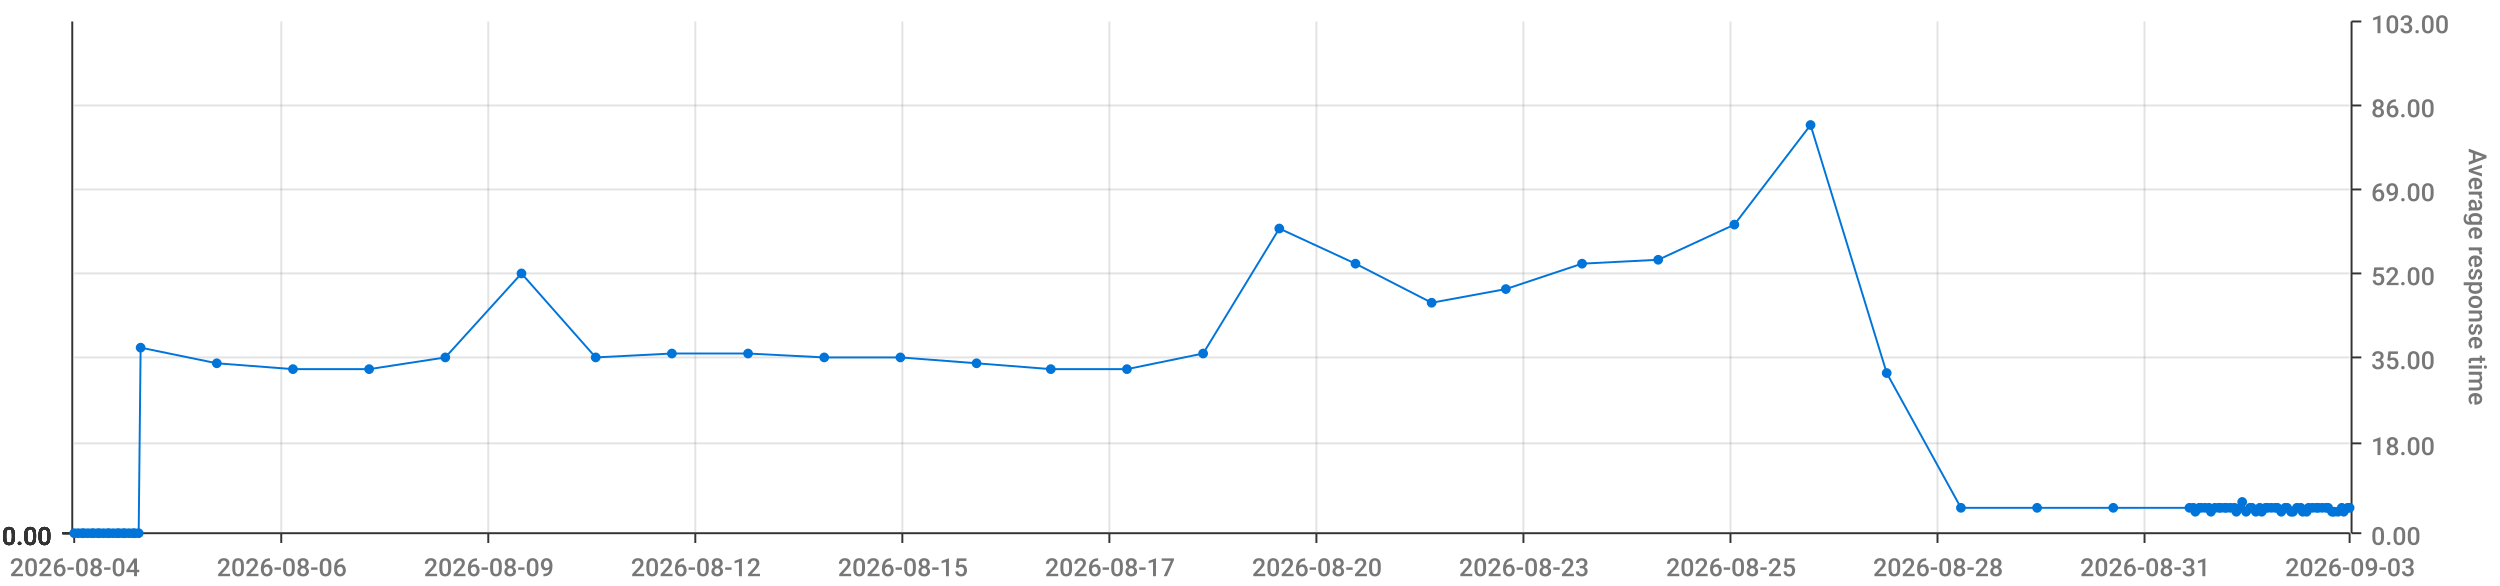
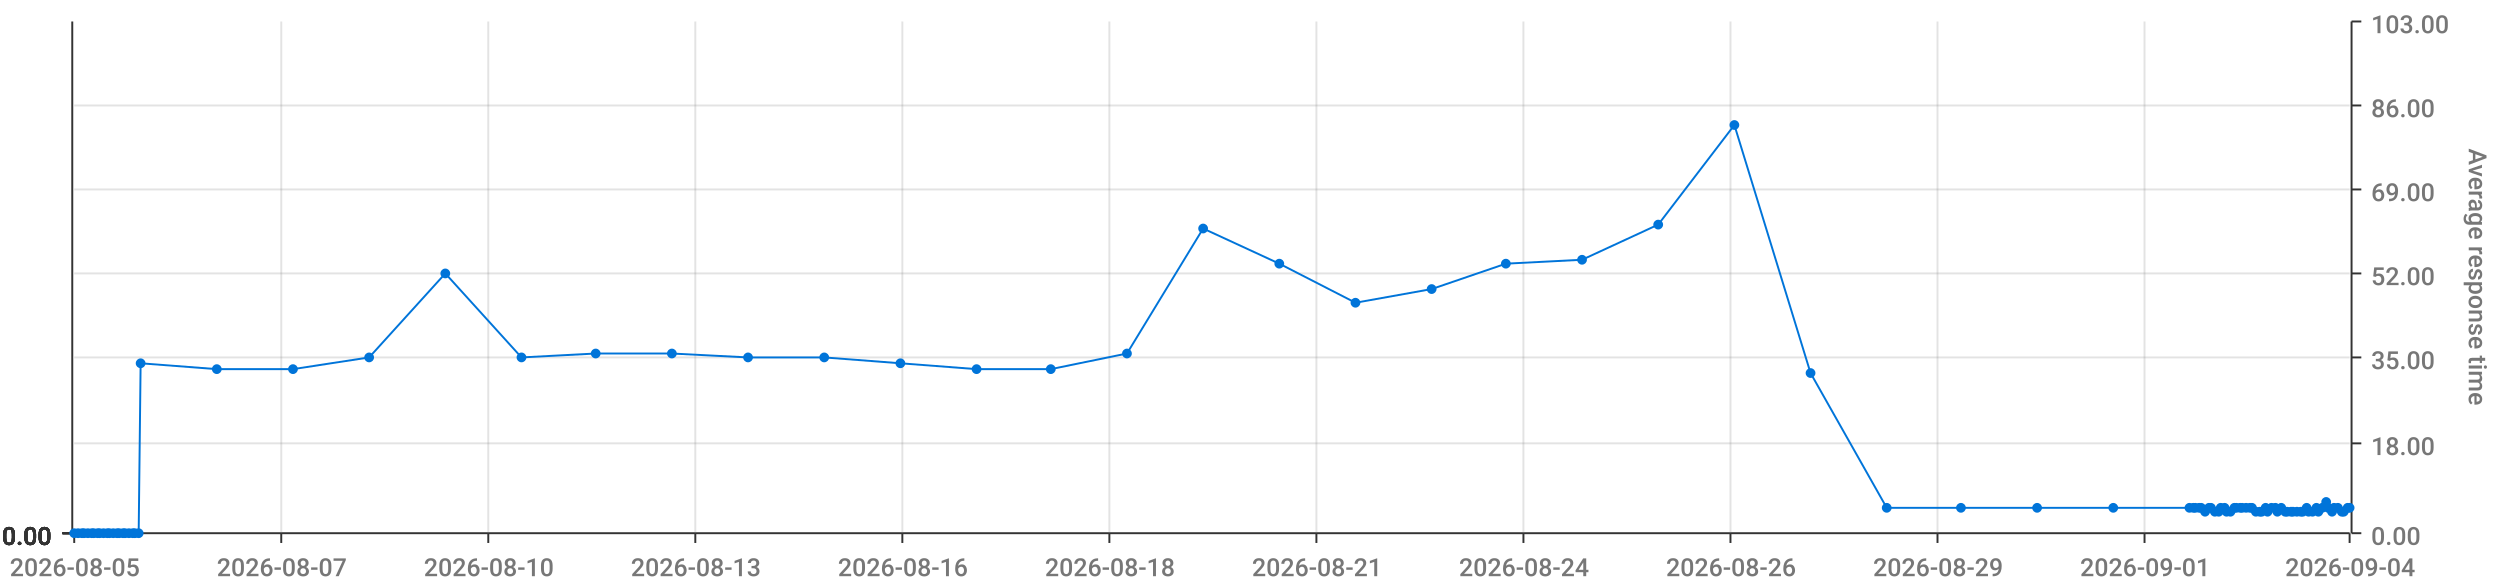
<svg xmlns="http://www.w3.org/2000/svg" viewBox="0 0 1280 300">
  <path d="M 0 0 L 1280 0 L 1280 300 L 0 300 L 0 0" style="stroke-width:0;stroke:rgba(255,255,255,1.0);fill:rgba(255,255,255,0.0)" />
  <path d="M 38 11 L 1203 11 L 1203 273 L 38 273 L 38 11" style="stroke-width:0;stroke:rgba(255,255,255,1.0);fill:rgba(255,255,255,0.0)" />
  <path d="M 38 273 L 1203 273" style="stroke-width:1;stroke:rgba(51,51,51,1.0);fill:rgba(255,255,255,0.0)" />
  <path d="M 38 273 L 38 278" style="stroke-width:1;stroke:rgba(51,51,51,1.0);fill:rgba(255,255,255,0.0)" />
-   <text x="5" y="295" style="stroke-width:0;stroke:none;fill:rgba(119,119,119,1.0);font-size:12.8px;font-family:'Roboto Medium',sans-serif">2026-08-04</text>
+   <text x="5" y="295" style="stroke-width:0;stroke:none;fill:rgba(119,119,119,1.0);font-size:12.8px;font-family:'Roboto Medium',sans-serif">2026-08-05</text>
  <path d="M 144 273 L 144 278" style="stroke-width:1;stroke:rgba(51,51,51,1.0);fill:rgba(255,255,255,0.0)" />
-   <text x="111" y="295" style="stroke-width:0;stroke:none;fill:rgba(119,119,119,1.0);font-size:12.8px;font-family:'Roboto Medium',sans-serif">2026-08-06</text>
+   <text x="111" y="295" style="stroke-width:0;stroke:none;fill:rgba(119,119,119,1.0);font-size:12.8px;font-family:'Roboto Medium',sans-serif">2026-08-07</text>
  <path d="M 250 273 L 250 278" style="stroke-width:1;stroke:rgba(51,51,51,1.0);fill:rgba(255,255,255,0.0)" />
-   <text x="217" y="295" style="stroke-width:0;stroke:none;fill:rgba(119,119,119,1.0);font-size:12.8px;font-family:'Roboto Medium',sans-serif">2026-08-09</text>
+   <text x="217" y="295" style="stroke-width:0;stroke:none;fill:rgba(119,119,119,1.0);font-size:12.8px;font-family:'Roboto Medium',sans-serif">2026-08-10</text>
  <path d="M 356 273 L 356 278" style="stroke-width:1;stroke:rgba(51,51,51,1.0);fill:rgba(255,255,255,0.0)" />
-   <text x="323" y="295" style="stroke-width:0;stroke:none;fill:rgba(119,119,119,1.0);font-size:12.8px;font-family:'Roboto Medium',sans-serif">2026-08-12</text>
+   <text x="323" y="295" style="stroke-width:0;stroke:none;fill:rgba(119,119,119,1.0);font-size:12.8px;font-family:'Roboto Medium',sans-serif">2026-08-13</text>
  <path d="M 462 273 L 462 278" style="stroke-width:1;stroke:rgba(51,51,51,1.0);fill:rgba(255,255,255,0.0)" />
-   <text x="429" y="295" style="stroke-width:0;stroke:none;fill:rgba(119,119,119,1.0);font-size:12.8px;font-family:'Roboto Medium',sans-serif">2026-08-15</text>
+   <text x="429" y="295" style="stroke-width:0;stroke:none;fill:rgba(119,119,119,1.0);font-size:12.8px;font-family:'Roboto Medium',sans-serif">2026-08-16</text>
  <path d="M 568 273 L 568 278" style="stroke-width:1;stroke:rgba(51,51,51,1.0);fill:rgba(255,255,255,0.0)" />
-   <text x="535" y="295" style="stroke-width:0;stroke:none;fill:rgba(119,119,119,1.0);font-size:12.8px;font-family:'Roboto Medium',sans-serif">2026-08-17</text>
+   <text x="535" y="295" style="stroke-width:0;stroke:none;fill:rgba(119,119,119,1.0);font-size:12.8px;font-family:'Roboto Medium',sans-serif">2026-08-18</text>
  <path d="M 674 273 L 674 278" style="stroke-width:1;stroke:rgba(51,51,51,1.0);fill:rgba(255,255,255,0.0)" />
-   <text x="641" y="295" style="stroke-width:0;stroke:none;fill:rgba(119,119,119,1.0);font-size:12.8px;font-family:'Roboto Medium',sans-serif">2026-08-20</text>
+   <text x="641" y="295" style="stroke-width:0;stroke:none;fill:rgba(119,119,119,1.0);font-size:12.8px;font-family:'Roboto Medium',sans-serif">2026-08-21</text>
  <path d="M 780 273 L 780 278" style="stroke-width:1;stroke:rgba(51,51,51,1.0);fill:rgba(255,255,255,0.0)" />
-   <text x="747" y="295" style="stroke-width:0;stroke:none;fill:rgba(119,119,119,1.0);font-size:12.8px;font-family:'Roboto Medium',sans-serif">2026-08-23</text>
+   <text x="747" y="295" style="stroke-width:0;stroke:none;fill:rgba(119,119,119,1.0);font-size:12.8px;font-family:'Roboto Medium',sans-serif">2026-08-24</text>
  <path d="M 886 273 L 886 278" style="stroke-width:1;stroke:rgba(51,51,51,1.0);fill:rgba(255,255,255,0.0)" />
-   <text x="853" y="295" style="stroke-width:0;stroke:none;fill:rgba(119,119,119,1.0);font-size:12.8px;font-family:'Roboto Medium',sans-serif">2026-08-25</text>
+   <text x="853" y="295" style="stroke-width:0;stroke:none;fill:rgba(119,119,119,1.0);font-size:12.8px;font-family:'Roboto Medium',sans-serif">2026-08-26</text>
  <path d="M 992 273 L 992 278" style="stroke-width:1;stroke:rgba(51,51,51,1.0);fill:rgba(255,255,255,0.0)" />
-   <text x="959" y="295" style="stroke-width:0;stroke:none;fill:rgba(119,119,119,1.0);font-size:12.8px;font-family:'Roboto Medium',sans-serif">2026-08-28</text>
+   <text x="959" y="295" style="stroke-width:0;stroke:none;fill:rgba(119,119,119,1.0);font-size:12.8px;font-family:'Roboto Medium',sans-serif">2026-08-29</text>
  <path d="M 1098 273 L 1098 278" style="stroke-width:1;stroke:rgba(51,51,51,1.0);fill:rgba(255,255,255,0.0)" />
-   <text x="1065" y="295" style="stroke-width:0;stroke:none;fill:rgba(119,119,119,1.0);font-size:12.8px;font-family:'Roboto Medium',sans-serif">2026-08-31</text>
+   <text x="1065" y="295" style="stroke-width:0;stroke:none;fill:rgba(119,119,119,1.0);font-size:12.8px;font-family:'Roboto Medium',sans-serif">2026-09-01</text>
  <path d="M 1203 273 L 1203 278" style="stroke-width:1;stroke:rgba(51,51,51,1.0);fill:rgba(255,255,255,0.0)" />
-   <text x="1170" y="295" style="stroke-width:0;stroke:none;fill:rgba(119,119,119,1.0);font-size:12.8px;font-family:'Roboto Medium',sans-serif">2026-09-03</text>
+   <text x="1170" y="295" style="stroke-width:0;stroke:none;fill:rgba(119,119,119,1.0);font-size:12.8px;font-family:'Roboto Medium',sans-serif">2026-09-04</text>
  <path d="M 144 273 L 144 11" style="stroke-width:1;stroke:rgba(119,119,119,0.2);fill:none" />
  <path d="M 250 273 L 250 11" style="stroke-width:1;stroke:rgba(119,119,119,0.2);fill:none" />
  <path d="M 356 273 L 356 11" style="stroke-width:1;stroke:rgba(119,119,119,0.2);fill:none" />
  <path d="M 462 273 L 462 11" style="stroke-width:1;stroke:rgba(119,119,119,0.2);fill:none" />
  <path d="M 568 273 L 568 11" style="stroke-width:1;stroke:rgba(119,119,119,0.2);fill:none" />
  <path d="M 674 273 L 674 11" style="stroke-width:1;stroke:rgba(119,119,119,0.2);fill:none" />
  <path d="M 780 273 L 780 11" style="stroke-width:1;stroke:rgba(119,119,119,0.2);fill:none" />
  <path d="M 886 273 L 886 11" style="stroke-width:1;stroke:rgba(119,119,119,0.2);fill:none" />
  <path d="M 992 273 L 992 11" style="stroke-width:1;stroke:rgba(119,119,119,0.2);fill:none" />
  <path d="M 1098 273 L 1098 11" style="stroke-width:1;stroke:rgba(119,119,119,0.2);fill:none" />
  <path d="M 1204 273 L 1204 11" style="stroke-width:1;stroke:rgba(51,51,51,1.0);fill:rgba(255,255,255,0.0)" />
  <path d="M 1204 273 L 1209 273" style="stroke-width:1;stroke:rgba(51,51,51,1.0);fill:rgba(255,255,255,0.0)" />
  <text x="1214" y="279" style="stroke-width:0;stroke:none;fill:rgba(119,119,119,1.0);font-size:12.8px;font-family:'Roboto Medium',sans-serif">0.00</text>
  <path d="M 1204 227 L 1209 227" style="stroke-width:1;stroke:rgba(51,51,51,1.0);fill:rgba(255,255,255,0.0)" />
  <text x="1214" y="233" style="stroke-width:0;stroke:none;fill:rgba(119,119,119,1.0);font-size:12.8px;font-family:'Roboto Medium',sans-serif">18.00</text>
  <path d="M 1204 183 L 1209 183" style="stroke-width:1;stroke:rgba(51,51,51,1.0);fill:rgba(255,255,255,0.0)" />
  <text x="1214" y="189" style="stroke-width:0;stroke:none;fill:rgba(119,119,119,1.0);font-size:12.8px;font-family:'Roboto Medium',sans-serif">35.00</text>
  <path d="M 1204 140 L 1209 140" style="stroke-width:1;stroke:rgba(51,51,51,1.0);fill:rgba(255,255,255,0.0)" />
  <text x="1214" y="146" style="stroke-width:0;stroke:none;fill:rgba(119,119,119,1.0);font-size:12.8px;font-family:'Roboto Medium',sans-serif">52.00</text>
  <path d="M 1204 97 L 1209 97" style="stroke-width:1;stroke:rgba(51,51,51,1.0);fill:rgba(255,255,255,0.0)" />
  <text x="1214" y="103" style="stroke-width:0;stroke:none;fill:rgba(119,119,119,1.0);font-size:12.8px;font-family:'Roboto Medium',sans-serif">69.00</text>
  <path d="M 1204 54 L 1209 54" style="stroke-width:1;stroke:rgba(51,51,51,1.0);fill:rgba(255,255,255,0.0)" />
  <text x="1214" y="60" style="stroke-width:0;stroke:none;fill:rgba(119,119,119,1.0);font-size:12.8px;font-family:'Roboto Medium',sans-serif">86.00</text>
  <path d="M 1204 11 L 1209 11" style="stroke-width:1;stroke:rgba(51,51,51,1.0);fill:rgba(255,255,255,0.0)" />
  <text x="1214" y="17" style="stroke-width:0;stroke:none;fill:rgba(119,119,119,1.0);font-size:12.8px;font-family:'Roboto Medium',sans-serif">103.00</text>
  <text x="1264" y="76" style="stroke-width:0;stroke:none;fill:rgba(119,119,119,1.0);font-size:12.8px;font-family:'Roboto Medium',sans-serif" transform="rotate(90.00,1264,76)">Average response time</text>
  <path d="M 38 273 L 1203 273" style="stroke-width:0;stroke:rgba(255,255,255,0.0);fill:none" />
  <path d="M 38 227 L 1203 227" style="stroke-width:1;stroke:rgba(119,119,119,0.2);fill:none" />
  <path d="M 38 183 L 1203 183" style="stroke-width:1;stroke:rgba(119,119,119,0.2);fill:none" />
  <path d="M 38 140 L 1203 140" style="stroke-width:1;stroke:rgba(119,119,119,0.2);fill:none" />
  <path d="M 38 97 L 1203 97" style="stroke-width:1;stroke:rgba(119,119,119,0.2);fill:none" />
  <path d="M 38 54 L 1203 54" style="stroke-width:1;stroke:rgba(119,119,119,0.2);fill:none" />
  <path d="M 37 273 L 37 11" style="stroke-width:1;stroke:rgba(51,51,51,1.0);fill:rgba(255,255,255,0.0)" />
  <path d="M 37 273 L 32 273" style="stroke-width:1;stroke:rgba(51,51,51,1.0);fill:rgba(255,255,255,0.0)" />
  <text x="1" y="279" style="stroke-width:0;stroke:none;fill:rgba(51,51,51,1.0);font-size:12.8px;font-family:'Roboto Medium',sans-serif">0.00</text>
  <path d="M 37 273 L 32 273" style="stroke-width:1;stroke:rgba(51,51,51,1.0);fill:rgba(255,255,255,0.0)" />
  <text x="1" y="279" style="stroke-width:0;stroke:none;fill:rgba(51,51,51,1.0);font-size:12.8px;font-family:'Roboto Medium',sans-serif">0.00</text>
  <path d="M 37 273 L 32 273" style="stroke-width:1;stroke:rgba(51,51,51,1.0);fill:rgba(255,255,255,0.0)" />
  <text x="1" y="279" style="stroke-width:0;stroke:none;fill:rgba(51,51,51,1.0);font-size:12.8px;font-family:'Roboto Medium',sans-serif">0.00</text>
  <path d="M 37 273 L 32 273" style="stroke-width:1;stroke:rgba(51,51,51,1.0);fill:rgba(255,255,255,0.0)" />
  <text x="1" y="279" style="stroke-width:0;stroke:none;fill:rgba(51,51,51,1.0);font-size:12.8px;font-family:'Roboto Medium',sans-serif">0.00</text>
  <path d="M 37 273 L 32 273" style="stroke-width:1;stroke:rgba(51,51,51,1.0);fill:rgba(255,255,255,0.0)" />
  <text x="1" y="279" style="stroke-width:0;stroke:none;fill:rgba(51,51,51,1.0);font-size:12.8px;font-family:'Roboto Medium',sans-serif">0.00</text>
  <path d="M 37 273 L 32 273" style="stroke-width:1;stroke:rgba(51,51,51,1.0);fill:rgba(255,255,255,0.0)" />
  <text x="1" y="279" style="stroke-width:0;stroke:none;fill:rgba(51,51,51,1.0);font-size:12.8px;font-family:'Roboto Medium',sans-serif">0.00</text>
  <path d="M 37 273 L 32 273" style="stroke-width:1;stroke:rgba(51,51,51,1.0);fill:rgba(255,255,255,0.0)" />
  <text x="1" y="279" style="stroke-width:0;stroke:none;fill:rgba(51,51,51,1.0);font-size:12.8px;font-family:'Roboto Medium',sans-serif">0.00</text>
  <path d="M 38 273 L 1203 273" style="stroke-width:0;stroke:rgba(255,255,255,0.0);fill:none" />
  <path d="M 38 273 L 1203 273" style="stroke-width:0;stroke:rgba(255,255,255,0.0);fill:none" />
  <path d="M 38 273 L 1203 273" style="stroke-width:0;stroke:rgba(255,255,255,0.0);fill:none" />
  <path d="M 38 273 L 1203 273" style="stroke-width:0;stroke:rgba(255,255,255,0.0);fill:none" />
  <path d="M 38 273 L 1203 273" style="stroke-width:0;stroke:rgba(255,255,255,0.0);fill:none" />
  <path d="M 38 273 L 1203 273" style="stroke-width:0;stroke:rgba(255,255,255,0.0);fill:none" />
-   <path d="M 38 273 L 40 273 L 42 273 L 43 273 L 45 273 L 47 273 L 48 273 L 50 273 L 51 273 L 53 273 L 55 273 L 56 273 L 58 273 L 60 273 L 61 273 L 63 273 L 64 273 L 66 273 L 68 273 L 69 273 L 71 273 L 72 178 L 111 186 L 150 189 L 189 189 L 228 183 L 267 140 L 305 183 L 344 181 L 383 181 L 422 183 L 461 183 L 500 186 L 538 189 L 577 189 L 616 181 L 655 117 L 694 135 L 733 155 L 771 148 L 810 135 L 849 133 L 888 115 L 927 64 L 966 191 L 1004 260 L 1043 260 L 1082 260 L 1121 260 L 1123 260 L 1124 262 L 1126 260 L 1127 260 L 1129 260 L 1131 260 L 1132 262 L 1134 260 L 1136 260 L 1137 260 L 1139 260 L 1140 260 L 1142 260 L 1144 260 L 1145 262 L 1147 260 L 1148 257 L 1150 262 L 1152 260 L 1153 260 L 1155 262 L 1157 260 L 1158 262 L 1160 260 L 1161 260 L 1163 260 L 1165 260 L 1166 260 L 1168 262 L 1170 260 L 1171 260 L 1173 262 L 1174 262 L 1176 260 L 1178 260 L 1179 262 L 1181 262 L 1182 260 L 1184 260 L 1186 260 L 1187 260 L 1189 260 L 1191 260 L 1192 260 L 1194 262 L 1195 262 L 1197 262 L 1199 260 L 1200 262 L 1202 260 L 1203 260" style="stroke-width:1;stroke:rgba(0,116,217,1.0);fill:rgba(255,255,255,0.0)" />
+   <path d="M 38 273 L 40 273 L 42 273 L 43 273 L 45 273 L 47 273 L 48 273 L 50 273 L 51 273 L 53 273 L 55 273 L 56 273 L 58 273 L 60 273 L 61 273 L 63 273 L 64 273 L 66 273 L 68 273 L 69 273 L 71 273 L 72 186 L 111 189 L 150 189 L 189 183 L 228 140 L 267 183 L 305 181 L 344 181 L 383 183 L 422 183 L 461 186 L 500 189 L 538 189 L 577 181 L 616 117 L 655 135 L 694 155 L 733 148 L 771 135 L 810 133 L 849 115 L 888 64 L 927 191 L 966 260 L 1004 260 L 1043 260 L 1082 260 L 1121 260 L 1123 260 L 1124 260 L 1126 260 L 1127 260 L 1129 262 L 1131 260 L 1132 260 L 1134 262 L 1136 262 L 1137 260 L 1139 260 L 1140 262 L 1142 262 L 1144 260 L 1145 260 L 1147 260 L 1148 260 L 1150 260 L 1152 260 L 1153 260 L 1155 262 L 1157 262 L 1158 262 L 1160 260 L 1161 262 L 1163 260 L 1165 260 L 1166 262 L 1168 260 L 1170 262 L 1171 262 L 1173 262 L 1174 262 L 1176 262 L 1178 262 L 1179 262 L 1181 260 L 1182 262 L 1184 262 L 1186 260 L 1187 262 L 1189 260 L 1191 257 L 1192 260 L 1194 262 L 1195 260 L 1197 260 L 1199 262 L 1200 262 L 1202 260 L 1203 260" style="stroke-width:1;stroke:rgba(0,116,217,1.0);fill:rgba(255,255,255,0.0)" />
  <circle cx="38" cy="273" r="2" style="stroke-width:1;stroke:rgba(0,116,217,1.0);fill:rgba(0,116,217,1.0)" />
  <path d="" style="stroke-width:1;stroke:rgba(0,116,217,1.0);fill:rgba(0,116,217,1.0)" />
  <circle cx="40" cy="273" r="2" style="stroke-width:1;stroke:rgba(0,116,217,1.0);fill:rgba(0,116,217,1.0)" />
  <path d="" style="stroke-width:1;stroke:rgba(0,116,217,1.0);fill:rgba(0,116,217,1.0)" />
  <circle cx="42" cy="273" r="2" style="stroke-width:1;stroke:rgba(0,116,217,1.0);fill:rgba(0,116,217,1.0)" />
  <path d="" style="stroke-width:1;stroke:rgba(0,116,217,1.0);fill:rgba(0,116,217,1.0)" />
  <circle cx="43" cy="273" r="2" style="stroke-width:1;stroke:rgba(0,116,217,1.0);fill:rgba(0,116,217,1.0)" />
  <path d="" style="stroke-width:1;stroke:rgba(0,116,217,1.0);fill:rgba(0,116,217,1.0)" />
  <circle cx="45" cy="273" r="2" style="stroke-width:1;stroke:rgba(0,116,217,1.0);fill:rgba(0,116,217,1.0)" />
  <path d="" style="stroke-width:1;stroke:rgba(0,116,217,1.0);fill:rgba(0,116,217,1.0)" />
  <circle cx="47" cy="273" r="2" style="stroke-width:1;stroke:rgba(0,116,217,1.0);fill:rgba(0,116,217,1.0)" />
  <path d="" style="stroke-width:1;stroke:rgba(0,116,217,1.0);fill:rgba(0,116,217,1.0)" />
  <circle cx="48" cy="273" r="2" style="stroke-width:1;stroke:rgba(0,116,217,1.0);fill:rgba(0,116,217,1.0)" />
  <path d="" style="stroke-width:1;stroke:rgba(0,116,217,1.0);fill:rgba(0,116,217,1.0)" />
  <circle cx="50" cy="273" r="2" style="stroke-width:1;stroke:rgba(0,116,217,1.0);fill:rgba(0,116,217,1.0)" />
  <path d="" style="stroke-width:1;stroke:rgba(0,116,217,1.0);fill:rgba(0,116,217,1.0)" />
  <circle cx="51" cy="273" r="2" style="stroke-width:1;stroke:rgba(0,116,217,1.0);fill:rgba(0,116,217,1.0)" />
  <path d="" style="stroke-width:1;stroke:rgba(0,116,217,1.0);fill:rgba(0,116,217,1.0)" />
  <circle cx="53" cy="273" r="2" style="stroke-width:1;stroke:rgba(0,116,217,1.0);fill:rgba(0,116,217,1.0)" />
  <path d="" style="stroke-width:1;stroke:rgba(0,116,217,1.0);fill:rgba(0,116,217,1.0)" />
  <circle cx="55" cy="273" r="2" style="stroke-width:1;stroke:rgba(0,116,217,1.0);fill:rgba(0,116,217,1.0)" />
  <path d="" style="stroke-width:1;stroke:rgba(0,116,217,1.0);fill:rgba(0,116,217,1.0)" />
  <circle cx="56" cy="273" r="2" style="stroke-width:1;stroke:rgba(0,116,217,1.0);fill:rgba(0,116,217,1.0)" />
  <path d="" style="stroke-width:1;stroke:rgba(0,116,217,1.0);fill:rgba(0,116,217,1.0)" />
  <circle cx="58" cy="273" r="2" style="stroke-width:1;stroke:rgba(0,116,217,1.0);fill:rgba(0,116,217,1.0)" />
  <path d="" style="stroke-width:1;stroke:rgba(0,116,217,1.0);fill:rgba(0,116,217,1.0)" />
  <circle cx="60" cy="273" r="2" style="stroke-width:1;stroke:rgba(0,116,217,1.0);fill:rgba(0,116,217,1.0)" />
  <path d="" style="stroke-width:1;stroke:rgba(0,116,217,1.0);fill:rgba(0,116,217,1.0)" />
  <circle cx="61" cy="273" r="2" style="stroke-width:1;stroke:rgba(0,116,217,1.0);fill:rgba(0,116,217,1.0)" />
  <path d="" style="stroke-width:1;stroke:rgba(0,116,217,1.0);fill:rgba(0,116,217,1.0)" />
  <circle cx="63" cy="273" r="2" style="stroke-width:1;stroke:rgba(0,116,217,1.0);fill:rgba(0,116,217,1.0)" />
  <path d="" style="stroke-width:1;stroke:rgba(0,116,217,1.0);fill:rgba(0,116,217,1.0)" />
  <circle cx="64" cy="273" r="2" style="stroke-width:1;stroke:rgba(0,116,217,1.0);fill:rgba(0,116,217,1.0)" />
  <path d="" style="stroke-width:1;stroke:rgba(0,116,217,1.0);fill:rgba(0,116,217,1.0)" />
  <circle cx="66" cy="273" r="2" style="stroke-width:1;stroke:rgba(0,116,217,1.0);fill:rgba(0,116,217,1.0)" />
  <path d="" style="stroke-width:1;stroke:rgba(0,116,217,1.0);fill:rgba(0,116,217,1.0)" />
  <circle cx="68" cy="273" r="2" style="stroke-width:1;stroke:rgba(0,116,217,1.0);fill:rgba(0,116,217,1.0)" />
  <path d="" style="stroke-width:1;stroke:rgba(0,116,217,1.0);fill:rgba(0,116,217,1.0)" />
  <circle cx="69" cy="273" r="2" style="stroke-width:1;stroke:rgba(0,116,217,1.0);fill:rgba(0,116,217,1.0)" />
  <path d="" style="stroke-width:1;stroke:rgba(0,116,217,1.0);fill:rgba(0,116,217,1.0)" />
  <circle cx="71" cy="273" r="2" style="stroke-width:1;stroke:rgba(0,116,217,1.0);fill:rgba(0,116,217,1.0)" />
  <path d="" style="stroke-width:1;stroke:rgba(0,116,217,1.0);fill:rgba(0,116,217,1.0)" />
-   <circle cx="72" cy="178" r="2" style="stroke-width:1;stroke:rgba(0,116,217,1.0);fill:rgba(0,116,217,1.0)" />
-   <path d="" style="stroke-width:1;stroke:rgba(0,116,217,1.0);fill:rgba(0,116,217,1.0)" />
-   <circle cx="111" cy="186" r="2" style="stroke-width:1;stroke:rgba(0,116,217,1.0);fill:rgba(0,116,217,1.0)" />
+   <circle cx="72" cy="186" r="2" style="stroke-width:1;stroke:rgba(0,116,217,1.0);fill:rgba(0,116,217,1.0)" />
+   <path d="" style="stroke-width:1;stroke:rgba(0,116,217,1.0);fill:rgba(0,116,217,1.0)" />
+   <circle cx="111" cy="189" r="2" style="stroke-width:1;stroke:rgba(0,116,217,1.0);fill:rgba(0,116,217,1.0)" />
  <path d="" style="stroke-width:1;stroke:rgba(0,116,217,1.0);fill:rgba(0,116,217,1.0)" />
  <circle cx="150" cy="189" r="2" style="stroke-width:1;stroke:rgba(0,116,217,1.0);fill:rgba(0,116,217,1.0)" />
  <path d="" style="stroke-width:1;stroke:rgba(0,116,217,1.0);fill:rgba(0,116,217,1.0)" />
-   <circle cx="189" cy="189" r="2" style="stroke-width:1;stroke:rgba(0,116,217,1.0);fill:rgba(0,116,217,1.0)" />
-   <path d="" style="stroke-width:1;stroke:rgba(0,116,217,1.0);fill:rgba(0,116,217,1.0)" />
-   <circle cx="228" cy="183" r="2" style="stroke-width:1;stroke:rgba(0,116,217,1.0);fill:rgba(0,116,217,1.0)" />
-   <path d="" style="stroke-width:1;stroke:rgba(0,116,217,1.0);fill:rgba(0,116,217,1.0)" />
-   <circle cx="267" cy="140" r="2" style="stroke-width:1;stroke:rgba(0,116,217,1.0);fill:rgba(0,116,217,1.0)" />
-   <path d="" style="stroke-width:1;stroke:rgba(0,116,217,1.0);fill:rgba(0,116,217,1.0)" />
-   <circle cx="305" cy="183" r="2" style="stroke-width:1;stroke:rgba(0,116,217,1.0);fill:rgba(0,116,217,1.0)" />
+   <circle cx="189" cy="183" r="2" style="stroke-width:1;stroke:rgba(0,116,217,1.0);fill:rgba(0,116,217,1.0)" />
+   <path d="" style="stroke-width:1;stroke:rgba(0,116,217,1.0);fill:rgba(0,116,217,1.0)" />
+   <circle cx="228" cy="140" r="2" style="stroke-width:1;stroke:rgba(0,116,217,1.0);fill:rgba(0,116,217,1.0)" />
+   <path d="" style="stroke-width:1;stroke:rgba(0,116,217,1.0);fill:rgba(0,116,217,1.0)" />
+   <circle cx="267" cy="183" r="2" style="stroke-width:1;stroke:rgba(0,116,217,1.0);fill:rgba(0,116,217,1.0)" />
+   <path d="" style="stroke-width:1;stroke:rgba(0,116,217,1.0);fill:rgba(0,116,217,1.0)" />
+   <circle cx="305" cy="181" r="2" style="stroke-width:1;stroke:rgba(0,116,217,1.0);fill:rgba(0,116,217,1.0)" />
  <path d="" style="stroke-width:1;stroke:rgba(0,116,217,1.0);fill:rgba(0,116,217,1.0)" />
  <circle cx="344" cy="181" r="2" style="stroke-width:1;stroke:rgba(0,116,217,1.0);fill:rgba(0,116,217,1.0)" />
  <path d="" style="stroke-width:1;stroke:rgba(0,116,217,1.0);fill:rgba(0,116,217,1.0)" />
-   <circle cx="383" cy="181" r="2" style="stroke-width:1;stroke:rgba(0,116,217,1.0);fill:rgba(0,116,217,1.0)" />
+   <circle cx="383" cy="183" r="2" style="stroke-width:1;stroke:rgba(0,116,217,1.0);fill:rgba(0,116,217,1.0)" />
  <path d="" style="stroke-width:1;stroke:rgba(0,116,217,1.0);fill:rgba(0,116,217,1.0)" />
  <circle cx="422" cy="183" r="2" style="stroke-width:1;stroke:rgba(0,116,217,1.0);fill:rgba(0,116,217,1.0)" />
  <path d="" style="stroke-width:1;stroke:rgba(0,116,217,1.0);fill:rgba(0,116,217,1.0)" />
-   <circle cx="461" cy="183" r="2" style="stroke-width:1;stroke:rgba(0,116,217,1.0);fill:rgba(0,116,217,1.0)" />
-   <path d="" style="stroke-width:1;stroke:rgba(0,116,217,1.0);fill:rgba(0,116,217,1.0)" />
-   <circle cx="500" cy="186" r="2" style="stroke-width:1;stroke:rgba(0,116,217,1.0);fill:rgba(0,116,217,1.0)" />
+   <circle cx="461" cy="186" r="2" style="stroke-width:1;stroke:rgba(0,116,217,1.0);fill:rgba(0,116,217,1.0)" />
+   <path d="" style="stroke-width:1;stroke:rgba(0,116,217,1.0);fill:rgba(0,116,217,1.0)" />
+   <circle cx="500" cy="189" r="2" style="stroke-width:1;stroke:rgba(0,116,217,1.0);fill:rgba(0,116,217,1.0)" />
  <path d="" style="stroke-width:1;stroke:rgba(0,116,217,1.0);fill:rgba(0,116,217,1.0)" />
  <circle cx="538" cy="189" r="2" style="stroke-width:1;stroke:rgba(0,116,217,1.0);fill:rgba(0,116,217,1.0)" />
  <path d="" style="stroke-width:1;stroke:rgba(0,116,217,1.0);fill:rgba(0,116,217,1.0)" />
-   <circle cx="577" cy="189" r="2" style="stroke-width:1;stroke:rgba(0,116,217,1.0);fill:rgba(0,116,217,1.0)" />
-   <path d="" style="stroke-width:1;stroke:rgba(0,116,217,1.0);fill:rgba(0,116,217,1.0)" />
-   <circle cx="616" cy="181" r="2" style="stroke-width:1;stroke:rgba(0,116,217,1.0);fill:rgba(0,116,217,1.0)" />
-   <path d="" style="stroke-width:1;stroke:rgba(0,116,217,1.0);fill:rgba(0,116,217,1.0)" />
-   <circle cx="655" cy="117" r="2" style="stroke-width:1;stroke:rgba(0,116,217,1.0);fill:rgba(0,116,217,1.0)" />
-   <path d="" style="stroke-width:1;stroke:rgba(0,116,217,1.0);fill:rgba(0,116,217,1.0)" />
-   <circle cx="694" cy="135" r="2" style="stroke-width:1;stroke:rgba(0,116,217,1.0);fill:rgba(0,116,217,1.0)" />
-   <path d="" style="stroke-width:1;stroke:rgba(0,116,217,1.0);fill:rgba(0,116,217,1.0)" />
-   <circle cx="733" cy="155" r="2" style="stroke-width:1;stroke:rgba(0,116,217,1.0);fill:rgba(0,116,217,1.0)" />
-   <path d="" style="stroke-width:1;stroke:rgba(0,116,217,1.0);fill:rgba(0,116,217,1.0)" />
-   <circle cx="771" cy="148" r="2" style="stroke-width:1;stroke:rgba(0,116,217,1.0);fill:rgba(0,116,217,1.0)" />
-   <path d="" style="stroke-width:1;stroke:rgba(0,116,217,1.0);fill:rgba(0,116,217,1.0)" />
-   <circle cx="810" cy="135" r="2" style="stroke-width:1;stroke:rgba(0,116,217,1.0);fill:rgba(0,116,217,1.0)" />
-   <path d="" style="stroke-width:1;stroke:rgba(0,116,217,1.0);fill:rgba(0,116,217,1.0)" />
-   <circle cx="849" cy="133" r="2" style="stroke-width:1;stroke:rgba(0,116,217,1.0);fill:rgba(0,116,217,1.0)" />
-   <path d="" style="stroke-width:1;stroke:rgba(0,116,217,1.0);fill:rgba(0,116,217,1.0)" />
-   <circle cx="888" cy="115" r="2" style="stroke-width:1;stroke:rgba(0,116,217,1.0);fill:rgba(0,116,217,1.0)" />
-   <path d="" style="stroke-width:1;stroke:rgba(0,116,217,1.0);fill:rgba(0,116,217,1.0)" />
-   <circle cx="927" cy="64" r="2" style="stroke-width:1;stroke:rgba(0,116,217,1.0);fill:rgba(0,116,217,1.0)" />
-   <path d="" style="stroke-width:1;stroke:rgba(0,116,217,1.0);fill:rgba(0,116,217,1.0)" />
-   <circle cx="966" cy="191" r="2" style="stroke-width:1;stroke:rgba(0,116,217,1.0);fill:rgba(0,116,217,1.0)" />
+   <circle cx="577" cy="181" r="2" style="stroke-width:1;stroke:rgba(0,116,217,1.0);fill:rgba(0,116,217,1.0)" />
+   <path d="" style="stroke-width:1;stroke:rgba(0,116,217,1.0);fill:rgba(0,116,217,1.0)" />
+   <circle cx="616" cy="117" r="2" style="stroke-width:1;stroke:rgba(0,116,217,1.0);fill:rgba(0,116,217,1.0)" />
+   <path d="" style="stroke-width:1;stroke:rgba(0,116,217,1.0);fill:rgba(0,116,217,1.0)" />
+   <circle cx="655" cy="135" r="2" style="stroke-width:1;stroke:rgba(0,116,217,1.0);fill:rgba(0,116,217,1.0)" />
+   <path d="" style="stroke-width:1;stroke:rgba(0,116,217,1.0);fill:rgba(0,116,217,1.0)" />
+   <circle cx="694" cy="155" r="2" style="stroke-width:1;stroke:rgba(0,116,217,1.0);fill:rgba(0,116,217,1.0)" />
+   <path d="" style="stroke-width:1;stroke:rgba(0,116,217,1.0);fill:rgba(0,116,217,1.0)" />
+   <circle cx="733" cy="148" r="2" style="stroke-width:1;stroke:rgba(0,116,217,1.0);fill:rgba(0,116,217,1.0)" />
+   <path d="" style="stroke-width:1;stroke:rgba(0,116,217,1.0);fill:rgba(0,116,217,1.0)" />
+   <circle cx="771" cy="135" r="2" style="stroke-width:1;stroke:rgba(0,116,217,1.0);fill:rgba(0,116,217,1.0)" />
+   <path d="" style="stroke-width:1;stroke:rgba(0,116,217,1.0);fill:rgba(0,116,217,1.0)" />
+   <circle cx="810" cy="133" r="2" style="stroke-width:1;stroke:rgba(0,116,217,1.0);fill:rgba(0,116,217,1.0)" />
+   <path d="" style="stroke-width:1;stroke:rgba(0,116,217,1.0);fill:rgba(0,116,217,1.0)" />
+   <circle cx="849" cy="115" r="2" style="stroke-width:1;stroke:rgba(0,116,217,1.0);fill:rgba(0,116,217,1.0)" />
+   <path d="" style="stroke-width:1;stroke:rgba(0,116,217,1.0);fill:rgba(0,116,217,1.0)" />
+   <circle cx="888" cy="64" r="2" style="stroke-width:1;stroke:rgba(0,116,217,1.0);fill:rgba(0,116,217,1.0)" />
+   <path d="" style="stroke-width:1;stroke:rgba(0,116,217,1.0);fill:rgba(0,116,217,1.0)" />
+   <circle cx="927" cy="191" r="2" style="stroke-width:1;stroke:rgba(0,116,217,1.0);fill:rgba(0,116,217,1.0)" />
+   <path d="" style="stroke-width:1;stroke:rgba(0,116,217,1.0);fill:rgba(0,116,217,1.0)" />
+   <circle cx="966" cy="260" r="2" style="stroke-width:1;stroke:rgba(0,116,217,1.0);fill:rgba(0,116,217,1.0)" />
  <path d="" style="stroke-width:1;stroke:rgba(0,116,217,1.0);fill:rgba(0,116,217,1.0)" />
  <circle cx="1004" cy="260" r="2" style="stroke-width:1;stroke:rgba(0,116,217,1.0);fill:rgba(0,116,217,1.0)" />
  <path d="" style="stroke-width:1;stroke:rgba(0,116,217,1.0);fill:rgba(0,116,217,1.0)" />
  <circle cx="1043" cy="260" r="2" style="stroke-width:1;stroke:rgba(0,116,217,1.0);fill:rgba(0,116,217,1.0)" />
  <path d="" style="stroke-width:1;stroke:rgba(0,116,217,1.0);fill:rgba(0,116,217,1.0)" />
  <circle cx="1082" cy="260" r="2" style="stroke-width:1;stroke:rgba(0,116,217,1.0);fill:rgba(0,116,217,1.0)" />
  <path d="" style="stroke-width:1;stroke:rgba(0,116,217,1.0);fill:rgba(0,116,217,1.0)" />
  <circle cx="1121" cy="260" r="2" style="stroke-width:1;stroke:rgba(0,116,217,1.0);fill:rgba(0,116,217,1.0)" />
  <path d="" style="stroke-width:1;stroke:rgba(0,116,217,1.0);fill:rgba(0,116,217,1.0)" />
  <circle cx="1123" cy="260" r="2" style="stroke-width:1;stroke:rgba(0,116,217,1.0);fill:rgba(0,116,217,1.0)" />
  <path d="" style="stroke-width:1;stroke:rgba(0,116,217,1.0);fill:rgba(0,116,217,1.0)" />
-   <circle cx="1124" cy="262" r="2" style="stroke-width:1;stroke:rgba(0,116,217,1.0);fill:rgba(0,116,217,1.0)" />
+   <circle cx="1124" cy="260" r="2" style="stroke-width:1;stroke:rgba(0,116,217,1.0);fill:rgba(0,116,217,1.0)" />
  <path d="" style="stroke-width:1;stroke:rgba(0,116,217,1.0);fill:rgba(0,116,217,1.0)" />
  <circle cx="1126" cy="260" r="2" style="stroke-width:1;stroke:rgba(0,116,217,1.0);fill:rgba(0,116,217,1.0)" />
  <path d="" style="stroke-width:1;stroke:rgba(0,116,217,1.0);fill:rgba(0,116,217,1.0)" />
  <circle cx="1127" cy="260" r="2" style="stroke-width:1;stroke:rgba(0,116,217,1.0);fill:rgba(0,116,217,1.0)" />
  <path d="" style="stroke-width:1;stroke:rgba(0,116,217,1.0);fill:rgba(0,116,217,1.0)" />
-   <circle cx="1129" cy="260" r="2" style="stroke-width:1;stroke:rgba(0,116,217,1.0);fill:rgba(0,116,217,1.0)" />
+   <circle cx="1129" cy="262" r="2" style="stroke-width:1;stroke:rgba(0,116,217,1.0);fill:rgba(0,116,217,1.0)" />
  <path d="" style="stroke-width:1;stroke:rgba(0,116,217,1.0);fill:rgba(0,116,217,1.0)" />
  <circle cx="1131" cy="260" r="2" style="stroke-width:1;stroke:rgba(0,116,217,1.0);fill:rgba(0,116,217,1.0)" />
  <path d="" style="stroke-width:1;stroke:rgba(0,116,217,1.0);fill:rgba(0,116,217,1.0)" />
-   <circle cx="1132" cy="262" r="2" style="stroke-width:1;stroke:rgba(0,116,217,1.0);fill:rgba(0,116,217,1.0)" />
-   <path d="" style="stroke-width:1;stroke:rgba(0,116,217,1.0);fill:rgba(0,116,217,1.0)" />
-   <circle cx="1134" cy="260" r="2" style="stroke-width:1;stroke:rgba(0,116,217,1.0);fill:rgba(0,116,217,1.0)" />
-   <path d="" style="stroke-width:1;stroke:rgba(0,116,217,1.0);fill:rgba(0,116,217,1.0)" />
-   <circle cx="1136" cy="260" r="2" style="stroke-width:1;stroke:rgba(0,116,217,1.0);fill:rgba(0,116,217,1.0)" />
+   <circle cx="1132" cy="260" r="2" style="stroke-width:1;stroke:rgba(0,116,217,1.0);fill:rgba(0,116,217,1.0)" />
+   <path d="" style="stroke-width:1;stroke:rgba(0,116,217,1.0);fill:rgba(0,116,217,1.0)" />
+   <circle cx="1134" cy="262" r="2" style="stroke-width:1;stroke:rgba(0,116,217,1.0);fill:rgba(0,116,217,1.0)" />
+   <path d="" style="stroke-width:1;stroke:rgba(0,116,217,1.0);fill:rgba(0,116,217,1.0)" />
+   <circle cx="1136" cy="262" r="2" style="stroke-width:1;stroke:rgba(0,116,217,1.0);fill:rgba(0,116,217,1.0)" />
  <path d="" style="stroke-width:1;stroke:rgba(0,116,217,1.0);fill:rgba(0,116,217,1.0)" />
  <circle cx="1137" cy="260" r="2" style="stroke-width:1;stroke:rgba(0,116,217,1.0);fill:rgba(0,116,217,1.0)" />
  <path d="" style="stroke-width:1;stroke:rgba(0,116,217,1.0);fill:rgba(0,116,217,1.0)" />
  <circle cx="1139" cy="260" r="2" style="stroke-width:1;stroke:rgba(0,116,217,1.0);fill:rgba(0,116,217,1.0)" />
  <path d="" style="stroke-width:1;stroke:rgba(0,116,217,1.0);fill:rgba(0,116,217,1.0)" />
-   <circle cx="1140" cy="260" r="2" style="stroke-width:1;stroke:rgba(0,116,217,1.0);fill:rgba(0,116,217,1.0)" />
-   <path d="" style="stroke-width:1;stroke:rgba(0,116,217,1.0);fill:rgba(0,116,217,1.0)" />
-   <circle cx="1142" cy="260" r="2" style="stroke-width:1;stroke:rgba(0,116,217,1.0);fill:rgba(0,116,217,1.0)" />
+   <circle cx="1140" cy="262" r="2" style="stroke-width:1;stroke:rgba(0,116,217,1.0);fill:rgba(0,116,217,1.0)" />
+   <path d="" style="stroke-width:1;stroke:rgba(0,116,217,1.0);fill:rgba(0,116,217,1.0)" />
+   <circle cx="1142" cy="262" r="2" style="stroke-width:1;stroke:rgba(0,116,217,1.0);fill:rgba(0,116,217,1.0)" />
  <path d="" style="stroke-width:1;stroke:rgba(0,116,217,1.0);fill:rgba(0,116,217,1.0)" />
  <circle cx="1144" cy="260" r="2" style="stroke-width:1;stroke:rgba(0,116,217,1.0);fill:rgba(0,116,217,1.0)" />
  <path d="" style="stroke-width:1;stroke:rgba(0,116,217,1.0);fill:rgba(0,116,217,1.0)" />
-   <circle cx="1145" cy="262" r="2" style="stroke-width:1;stroke:rgba(0,116,217,1.0);fill:rgba(0,116,217,1.0)" />
+   <circle cx="1145" cy="260" r="2" style="stroke-width:1;stroke:rgba(0,116,217,1.0);fill:rgba(0,116,217,1.0)" />
  <path d="" style="stroke-width:1;stroke:rgba(0,116,217,1.0);fill:rgba(0,116,217,1.0)" />
  <circle cx="1147" cy="260" r="2" style="stroke-width:1;stroke:rgba(0,116,217,1.0);fill:rgba(0,116,217,1.0)" />
  <path d="" style="stroke-width:1;stroke:rgba(0,116,217,1.0);fill:rgba(0,116,217,1.0)" />
-   <circle cx="1148" cy="257" r="2" style="stroke-width:1;stroke:rgba(0,116,217,1.0);fill:rgba(0,116,217,1.0)" />
-   <path d="" style="stroke-width:1;stroke:rgba(0,116,217,1.0);fill:rgba(0,116,217,1.0)" />
-   <circle cx="1150" cy="262" r="2" style="stroke-width:1;stroke:rgba(0,116,217,1.0);fill:rgba(0,116,217,1.0)" />
+   <circle cx="1148" cy="260" r="2" style="stroke-width:1;stroke:rgba(0,116,217,1.0);fill:rgba(0,116,217,1.0)" />
+   <path d="" style="stroke-width:1;stroke:rgba(0,116,217,1.0);fill:rgba(0,116,217,1.0)" />
+   <circle cx="1150" cy="260" r="2" style="stroke-width:1;stroke:rgba(0,116,217,1.0);fill:rgba(0,116,217,1.0)" />
  <path d="" style="stroke-width:1;stroke:rgba(0,116,217,1.0);fill:rgba(0,116,217,1.0)" />
  <circle cx="1152" cy="260" r="2" style="stroke-width:1;stroke:rgba(0,116,217,1.0);fill:rgba(0,116,217,1.0)" />
  <path d="" style="stroke-width:1;stroke:rgba(0,116,217,1.0);fill:rgba(0,116,217,1.0)" />
  <circle cx="1153" cy="260" r="2" style="stroke-width:1;stroke:rgba(0,116,217,1.0);fill:rgba(0,116,217,1.0)" />
  <path d="" style="stroke-width:1;stroke:rgba(0,116,217,1.0);fill:rgba(0,116,217,1.0)" />
  <circle cx="1155" cy="262" r="2" style="stroke-width:1;stroke:rgba(0,116,217,1.0);fill:rgba(0,116,217,1.0)" />
  <path d="" style="stroke-width:1;stroke:rgba(0,116,217,1.0);fill:rgba(0,116,217,1.0)" />
-   <circle cx="1157" cy="260" r="2" style="stroke-width:1;stroke:rgba(0,116,217,1.0);fill:rgba(0,116,217,1.0)" />
+   <circle cx="1157" cy="262" r="2" style="stroke-width:1;stroke:rgba(0,116,217,1.0);fill:rgba(0,116,217,1.0)" />
  <path d="" style="stroke-width:1;stroke:rgba(0,116,217,1.0);fill:rgba(0,116,217,1.0)" />
  <circle cx="1158" cy="262" r="2" style="stroke-width:1;stroke:rgba(0,116,217,1.0);fill:rgba(0,116,217,1.0)" />
  <path d="" style="stroke-width:1;stroke:rgba(0,116,217,1.0);fill:rgba(0,116,217,1.0)" />
  <circle cx="1160" cy="260" r="2" style="stroke-width:1;stroke:rgba(0,116,217,1.0);fill:rgba(0,116,217,1.0)" />
  <path d="" style="stroke-width:1;stroke:rgba(0,116,217,1.0);fill:rgba(0,116,217,1.0)" />
-   <circle cx="1161" cy="260" r="2" style="stroke-width:1;stroke:rgba(0,116,217,1.0);fill:rgba(0,116,217,1.0)" />
+   <circle cx="1161" cy="262" r="2" style="stroke-width:1;stroke:rgba(0,116,217,1.0);fill:rgba(0,116,217,1.0)" />
  <path d="" style="stroke-width:1;stroke:rgba(0,116,217,1.0);fill:rgba(0,116,217,1.0)" />
  <circle cx="1163" cy="260" r="2" style="stroke-width:1;stroke:rgba(0,116,217,1.0);fill:rgba(0,116,217,1.0)" />
  <path d="" style="stroke-width:1;stroke:rgba(0,116,217,1.0);fill:rgba(0,116,217,1.0)" />
  <circle cx="1165" cy="260" r="2" style="stroke-width:1;stroke:rgba(0,116,217,1.0);fill:rgba(0,116,217,1.0)" />
  <path d="" style="stroke-width:1;stroke:rgba(0,116,217,1.0);fill:rgba(0,116,217,1.0)" />
-   <circle cx="1166" cy="260" r="2" style="stroke-width:1;stroke:rgba(0,116,217,1.0);fill:rgba(0,116,217,1.0)" />
-   <path d="" style="stroke-width:1;stroke:rgba(0,116,217,1.0);fill:rgba(0,116,217,1.0)" />
-   <circle cx="1168" cy="262" r="2" style="stroke-width:1;stroke:rgba(0,116,217,1.0);fill:rgba(0,116,217,1.0)" />
-   <path d="" style="stroke-width:1;stroke:rgba(0,116,217,1.0);fill:rgba(0,116,217,1.0)" />
-   <circle cx="1170" cy="260" r="2" style="stroke-width:1;stroke:rgba(0,116,217,1.0);fill:rgba(0,116,217,1.0)" />
-   <path d="" style="stroke-width:1;stroke:rgba(0,116,217,1.0);fill:rgba(0,116,217,1.0)" />
-   <circle cx="1171" cy="260" r="2" style="stroke-width:1;stroke:rgba(0,116,217,1.0);fill:rgba(0,116,217,1.0)" />
+   <circle cx="1166" cy="262" r="2" style="stroke-width:1;stroke:rgba(0,116,217,1.0);fill:rgba(0,116,217,1.0)" />
+   <path d="" style="stroke-width:1;stroke:rgba(0,116,217,1.0);fill:rgba(0,116,217,1.0)" />
+   <circle cx="1168" cy="260" r="2" style="stroke-width:1;stroke:rgba(0,116,217,1.0);fill:rgba(0,116,217,1.0)" />
+   <path d="" style="stroke-width:1;stroke:rgba(0,116,217,1.0);fill:rgba(0,116,217,1.0)" />
+   <circle cx="1170" cy="262" r="2" style="stroke-width:1;stroke:rgba(0,116,217,1.0);fill:rgba(0,116,217,1.0)" />
+   <path d="" style="stroke-width:1;stroke:rgba(0,116,217,1.0);fill:rgba(0,116,217,1.0)" />
+   <circle cx="1171" cy="262" r="2" style="stroke-width:1;stroke:rgba(0,116,217,1.0);fill:rgba(0,116,217,1.0)" />
  <path d="" style="stroke-width:1;stroke:rgba(0,116,217,1.0);fill:rgba(0,116,217,1.0)" />
  <circle cx="1173" cy="262" r="2" style="stroke-width:1;stroke:rgba(0,116,217,1.0);fill:rgba(0,116,217,1.0)" />
  <path d="" style="stroke-width:1;stroke:rgba(0,116,217,1.0);fill:rgba(0,116,217,1.0)" />
  <circle cx="1174" cy="262" r="2" style="stroke-width:1;stroke:rgba(0,116,217,1.0);fill:rgba(0,116,217,1.0)" />
  <path d="" style="stroke-width:1;stroke:rgba(0,116,217,1.0);fill:rgba(0,116,217,1.0)" />
-   <circle cx="1176" cy="260" r="2" style="stroke-width:1;stroke:rgba(0,116,217,1.0);fill:rgba(0,116,217,1.0)" />
-   <path d="" style="stroke-width:1;stroke:rgba(0,116,217,1.0);fill:rgba(0,116,217,1.0)" />
-   <circle cx="1178" cy="260" r="2" style="stroke-width:1;stroke:rgba(0,116,217,1.0);fill:rgba(0,116,217,1.0)" />
+   <circle cx="1176" cy="262" r="2" style="stroke-width:1;stroke:rgba(0,116,217,1.0);fill:rgba(0,116,217,1.0)" />
+   <path d="" style="stroke-width:1;stroke:rgba(0,116,217,1.0);fill:rgba(0,116,217,1.0)" />
+   <circle cx="1178" cy="262" r="2" style="stroke-width:1;stroke:rgba(0,116,217,1.0);fill:rgba(0,116,217,1.0)" />
  <path d="" style="stroke-width:1;stroke:rgba(0,116,217,1.0);fill:rgba(0,116,217,1.0)" />
  <circle cx="1179" cy="262" r="2" style="stroke-width:1;stroke:rgba(0,116,217,1.0);fill:rgba(0,116,217,1.0)" />
  <path d="" style="stroke-width:1;stroke:rgba(0,116,217,1.0);fill:rgba(0,116,217,1.0)" />
-   <circle cx="1181" cy="262" r="2" style="stroke-width:1;stroke:rgba(0,116,217,1.0);fill:rgba(0,116,217,1.0)" />
-   <path d="" style="stroke-width:1;stroke:rgba(0,116,217,1.0);fill:rgba(0,116,217,1.0)" />
-   <circle cx="1182" cy="260" r="2" style="stroke-width:1;stroke:rgba(0,116,217,1.0);fill:rgba(0,116,217,1.0)" />
-   <path d="" style="stroke-width:1;stroke:rgba(0,116,217,1.0);fill:rgba(0,116,217,1.0)" />
-   <circle cx="1184" cy="260" r="2" style="stroke-width:1;stroke:rgba(0,116,217,1.0);fill:rgba(0,116,217,1.0)" />
+   <circle cx="1181" cy="260" r="2" style="stroke-width:1;stroke:rgba(0,116,217,1.0);fill:rgba(0,116,217,1.0)" />
+   <path d="" style="stroke-width:1;stroke:rgba(0,116,217,1.0);fill:rgba(0,116,217,1.0)" />
+   <circle cx="1182" cy="262" r="2" style="stroke-width:1;stroke:rgba(0,116,217,1.0);fill:rgba(0,116,217,1.0)" />
+   <path d="" style="stroke-width:1;stroke:rgba(0,116,217,1.0);fill:rgba(0,116,217,1.0)" />
+   <circle cx="1184" cy="262" r="2" style="stroke-width:1;stroke:rgba(0,116,217,1.0);fill:rgba(0,116,217,1.0)" />
  <path d="" style="stroke-width:1;stroke:rgba(0,116,217,1.0);fill:rgba(0,116,217,1.0)" />
  <circle cx="1186" cy="260" r="2" style="stroke-width:1;stroke:rgba(0,116,217,1.0);fill:rgba(0,116,217,1.0)" />
  <path d="" style="stroke-width:1;stroke:rgba(0,116,217,1.0);fill:rgba(0,116,217,1.0)" />
-   <circle cx="1187" cy="260" r="2" style="stroke-width:1;stroke:rgba(0,116,217,1.0);fill:rgba(0,116,217,1.0)" />
+   <circle cx="1187" cy="262" r="2" style="stroke-width:1;stroke:rgba(0,116,217,1.0);fill:rgba(0,116,217,1.0)" />
  <path d="" style="stroke-width:1;stroke:rgba(0,116,217,1.0);fill:rgba(0,116,217,1.0)" />
  <circle cx="1189" cy="260" r="2" style="stroke-width:1;stroke:rgba(0,116,217,1.0);fill:rgba(0,116,217,1.0)" />
  <path d="" style="stroke-width:1;stroke:rgba(0,116,217,1.0);fill:rgba(0,116,217,1.0)" />
-   <circle cx="1191" cy="260" r="2" style="stroke-width:1;stroke:rgba(0,116,217,1.0);fill:rgba(0,116,217,1.0)" />
+   <circle cx="1191" cy="257" r="2" style="stroke-width:1;stroke:rgba(0,116,217,1.0);fill:rgba(0,116,217,1.0)" />
  <path d="" style="stroke-width:1;stroke:rgba(0,116,217,1.0);fill:rgba(0,116,217,1.0)" />
  <circle cx="1192" cy="260" r="2" style="stroke-width:1;stroke:rgba(0,116,217,1.0);fill:rgba(0,116,217,1.0)" />
  <path d="" style="stroke-width:1;stroke:rgba(0,116,217,1.0);fill:rgba(0,116,217,1.0)" />
  <circle cx="1194" cy="262" r="2" style="stroke-width:1;stroke:rgba(0,116,217,1.0);fill:rgba(0,116,217,1.0)" />
  <path d="" style="stroke-width:1;stroke:rgba(0,116,217,1.0);fill:rgba(0,116,217,1.0)" />
-   <circle cx="1195" cy="262" r="2" style="stroke-width:1;stroke:rgba(0,116,217,1.0);fill:rgba(0,116,217,1.0)" />
-   <path d="" style="stroke-width:1;stroke:rgba(0,116,217,1.0);fill:rgba(0,116,217,1.0)" />
-   <circle cx="1197" cy="262" r="2" style="stroke-width:1;stroke:rgba(0,116,217,1.0);fill:rgba(0,116,217,1.0)" />
-   <path d="" style="stroke-width:1;stroke:rgba(0,116,217,1.0);fill:rgba(0,116,217,1.0)" />
-   <circle cx="1199" cy="260" r="2" style="stroke-width:1;stroke:rgba(0,116,217,1.0);fill:rgba(0,116,217,1.0)" />
+   <circle cx="1195" cy="260" r="2" style="stroke-width:1;stroke:rgba(0,116,217,1.0);fill:rgba(0,116,217,1.0)" />
+   <path d="" style="stroke-width:1;stroke:rgba(0,116,217,1.0);fill:rgba(0,116,217,1.0)" />
+   <circle cx="1197" cy="260" r="2" style="stroke-width:1;stroke:rgba(0,116,217,1.0);fill:rgba(0,116,217,1.0)" />
+   <path d="" style="stroke-width:1;stroke:rgba(0,116,217,1.0);fill:rgba(0,116,217,1.0)" />
+   <circle cx="1199" cy="262" r="2" style="stroke-width:1;stroke:rgba(0,116,217,1.0);fill:rgba(0,116,217,1.0)" />
  <path d="" style="stroke-width:1;stroke:rgba(0,116,217,1.0);fill:rgba(0,116,217,1.0)" />
  <circle cx="1200" cy="262" r="2" style="stroke-width:1;stroke:rgba(0,116,217,1.0);fill:rgba(0,116,217,1.0)" />
  <path d="" style="stroke-width:1;stroke:rgba(0,116,217,1.0);fill:rgba(0,116,217,1.0)" />
  <circle cx="1202" cy="260" r="2" style="stroke-width:1;stroke:rgba(0,116,217,1.0);fill:rgba(0,116,217,1.0)" />
  <path d="" style="stroke-width:1;stroke:rgba(0,116,217,1.0);fill:rgba(0,116,217,1.0)" />
  <circle cx="1203" cy="260" r="2" style="stroke-width:1;stroke:rgba(0,116,217,1.0);fill:rgba(0,116,217,1.0)" />
  <path d="" style="stroke-width:1;stroke:rgba(0,116,217,1.0);fill:rgba(0,116,217,1.0)" />
</svg>
